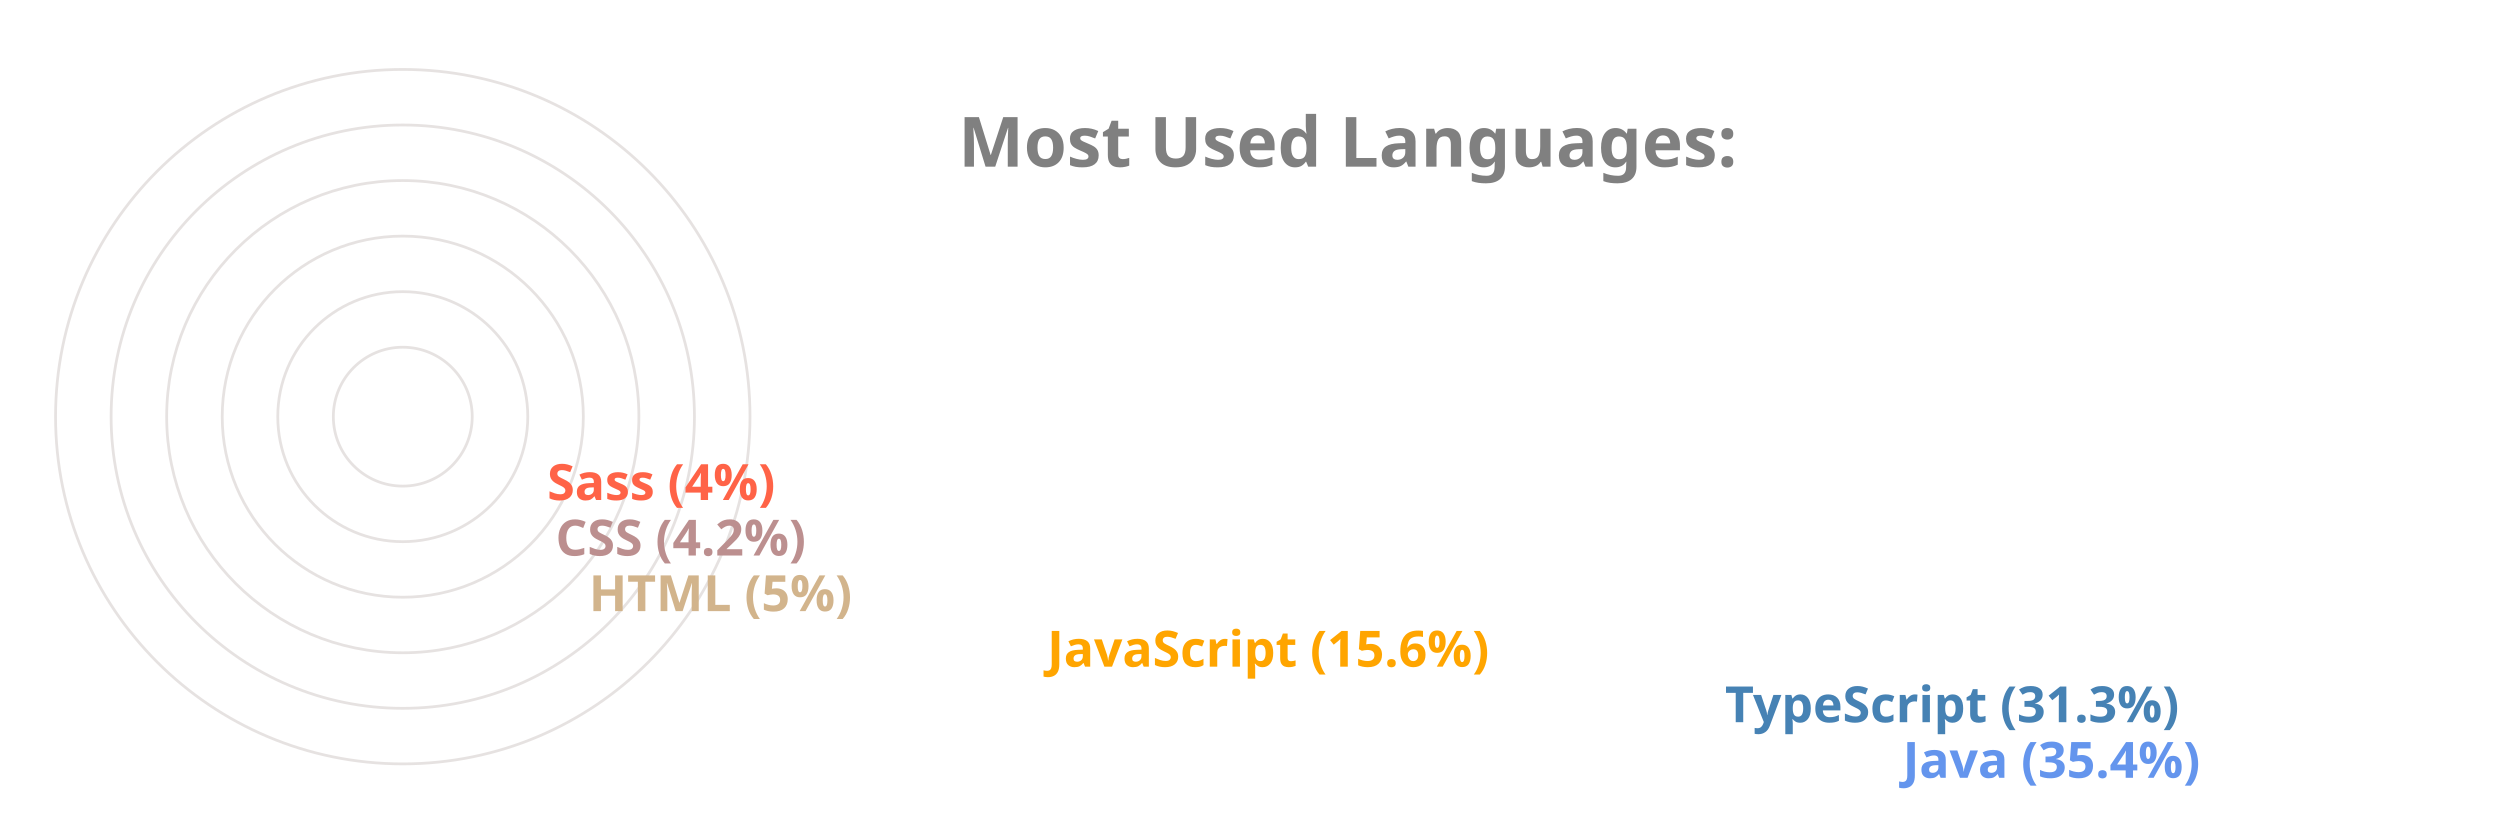
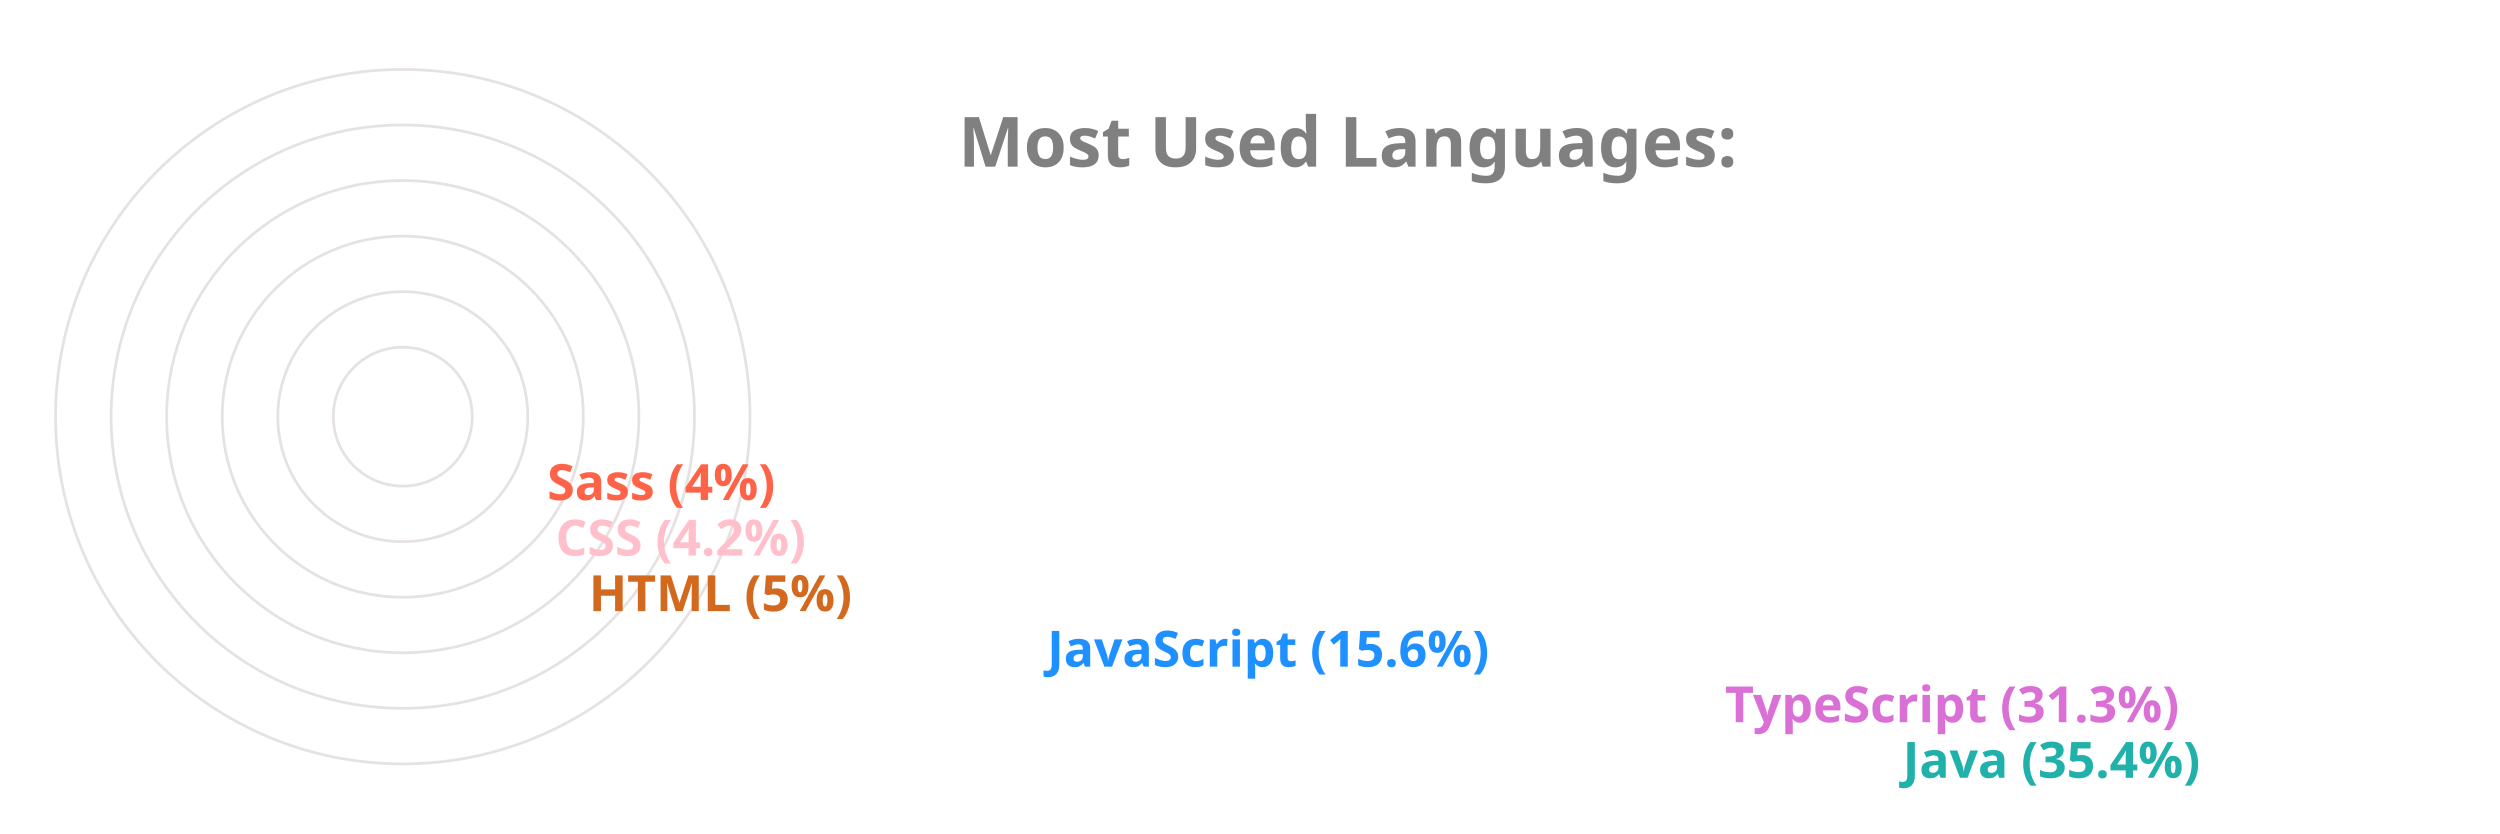
<svg xmlns="http://www.w3.org/2000/svg" viewBox="0 0 650 300" height="200px" width="600px">
  <style>
		.label {
			font: bold 25px sans-serif;
			color: #404040;
			-webkit-text-stroke: 1px white;
	  	}
		.name {
			font: bold 18px sans-serif;
			color: #404040;
	  	}

		.line {
			stroke-dasharray: 1000;
			stroke-dashoffset: 1000;
			animation: dash 3.5s ease-in-out forwards;	
			animation-iteration-count: infinite;
			animation-direction: alternate-reverse;
		}

		.path {
			stroke-dasharray: 1000;
			stroke-dashoffset: 1000;
			animation: dash 3.5s ease-in-out forwards;	
			animation-iteration-count: infinite;
			animation-direction: alternate-reverse;
		}
		  
		@keyframes dash {
			to {
				stroke-dashoffset: 0;
			}
		}

	</style>
  <g stroke="#E6E2E1" fill="none" stroke-width="1">
    <circle cx="20" cy="150" r="125" />
    <circle cx="20" cy="150" r="105" />
    <circle cx="20" cy="150" r="85" />
    <circle cx="20" cy="150" r="65" />
    <circle cx="20" cy="150" r="45" />
    <circle cx="20" cy="150" r="25" />
  </g>
  <g fill="none" stroke-width="20" class="line">
-     <line x2="550" y2="275" x1="20" y1="275" stroke="CornflowerBlue" />
-     <line x2="486" y2="255" x1="20" y1="255" stroke="SteelBlue" />
-     <line x2="242" y2="235" x1="20" y1="235" stroke="Orange" />
-     <line x2="77" y2="215" x1="20" y1="215" stroke="Tan" />
-     <line x2="65" y2="195" x1="20" y1="195" stroke="RosyBrown" />
+     <line x2="550" y2="275" x1="20" y1="275" stroke="LightSeaGreen" />
+     <line x2="486" y2="255" x1="20" y1="255" stroke="Orchid" />
+     <line x2="242" y2="235" x1="20" y1="235" stroke="DodgerBlue" />
+     <line x2="77" y2="215" x1="20" y1="215" stroke="Chocolate" />
+     <line x2="65" y2="195" x1="20" y1="195" stroke="Pink" />
    <line x2="62" y2="175" x1="20" y1="175" stroke="Tomato" />
  </g>
  <g fill="none" stroke-width="20" stroke-linecap="round" class="path">
-     <path d="M 20 275 A 125 125 45 0 1 -82 78" stroke="CornflowerBlue" />
-     <path d="M 20 255 A 105 105 45 0 1 -70 95" stroke="SteelBlue" />
-     <path d="M 20 235 A 85 85 45 0 1 -61 126" stroke="Orange" />
-     <path d="M 20 215 A 65 65 45 0 1 -44 144" stroke="Tan" />
-     <path d="M 20 195 A 45 45 45 0 1 -24 146" stroke="RosyBrown" />
+     <path d="M 20 275 A 125 125 45 0 1 -82 78" stroke="LightSeaGreen" />
+     <path d="M 20 255 A 105 105 45 0 1 -70 95" stroke="Orchid" />
+     <path d="M 20 235 A 85 85 45 0 1 -61 126" stroke="DodgerBlue" />
+     <path d="M 20 215 A 65 65 45 0 1 -44 144" stroke="Chocolate" />
+     <path d="M 20 195 A 45 45 45 0 1 -24 146" stroke="Pink" />
    <path d="M 20 175 A 25 25 45 0 1 -4 148" stroke="Tomato" />
  </g>
  <g class="name">
-     <text x="560" y="280" fill="CornflowerBlue">Java (35.4%)</text>
-     <text x="496" y="260" fill="SteelBlue">TypeScript (31.3%)</text>
-     <text x="252" y="240" fill="Orange">JavaScript (15.6%)</text>
-     <text x="87" y="220" fill="Tan">HTML (5%)</text>
-     <text x="75" y="200" fill="RosyBrown">CSS (4.2%)</text>
+     <text x="560" y="280" fill="LightSeaGreen">Java (35.4%)</text>
+     <text x="496" y="260" fill="Orchid">TypeScript (31.3%)</text>
+     <text x="252" y="240" fill="DodgerBlue">JavaScript (15.6%)</text>
+     <text x="87" y="220" fill="Chocolate">HTML (5%)</text>
+     <text x="75" y="200" fill="Pink">CSS (4.2%)</text>
    <text x="72" y="180" fill="Tomato">Sass (4%)</text>
  </g>
  <g class="label">
    <text x="220" y="60" fill="grey">Most Used Languages:</text>
  </g>
</svg>
